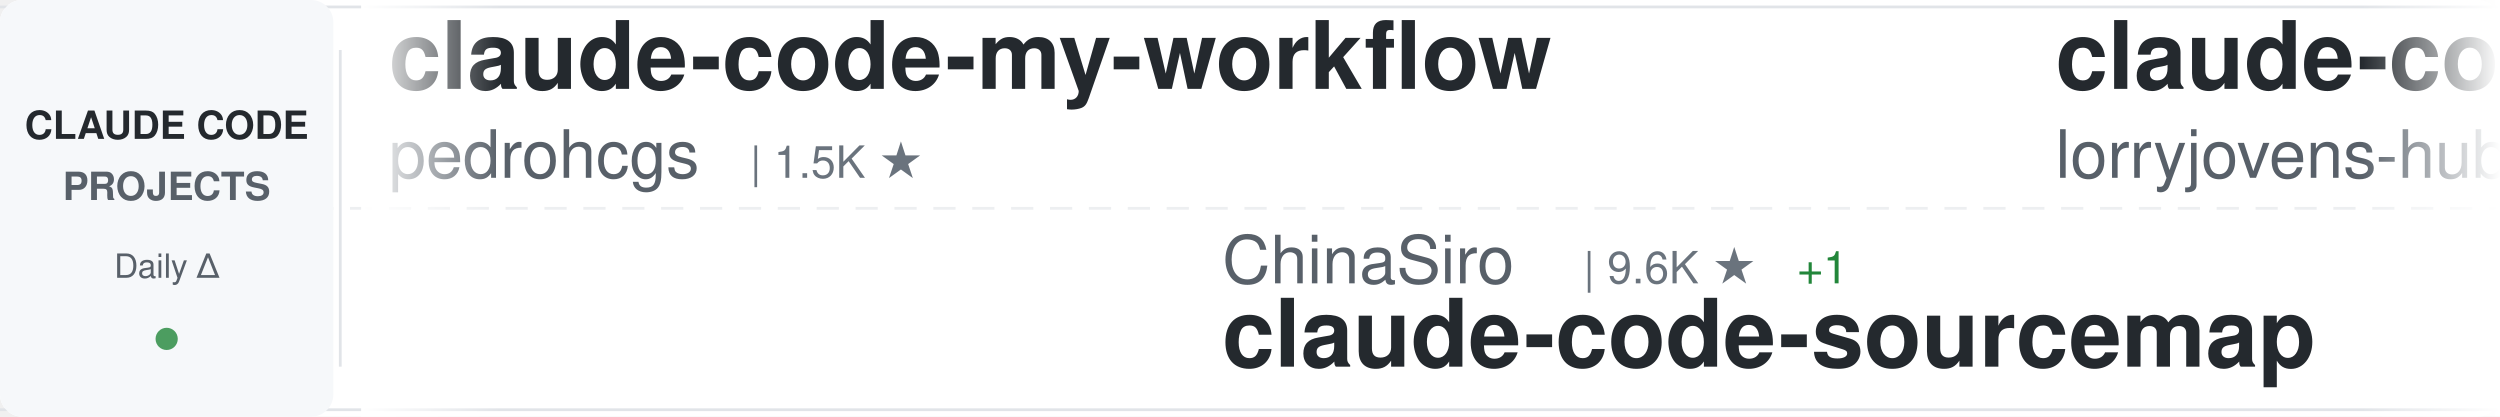
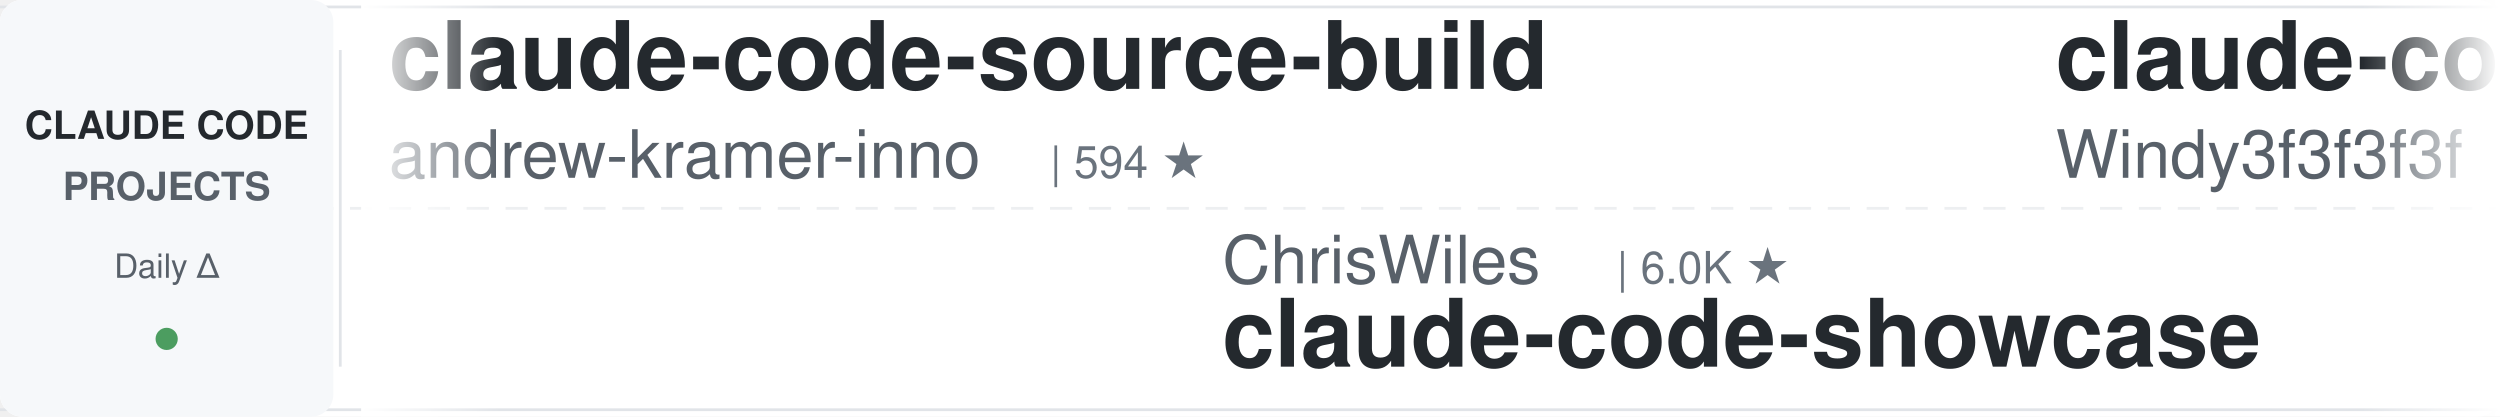
<svg xmlns="http://www.w3.org/2000/svg" width="900" height="150">
  <defs>
    <linearGradient id="awesomeLeftFade" x1="0%" y1="0%" x2="100%" y2="0%">
      <stop offset="0%" style="stop-color:#ffffff;stop-opacity:1" />
      <stop offset="100%" style="stop-color:#ffffff;stop-opacity:0" />
    </linearGradient>
    <linearGradient id="awesomeRightFade" x1="0%" y1="0%" x2="100%" y2="0%">
      <stop offset="0%" style="stop-color:#ffffff;stop-opacity:0" />
      <stop offset="100%" style="stop-color:#ffffff;stop-opacity:1" />
    </linearGradient>
  </defs>
  <rect width="900" height="150" fill="#ffffff" rx="8" />
  <rect x="0" y="2" width="900" height="1" fill="#e1e4e8" />
  <rect x="0" y="147" width="900" height="1" fill="#e1e4e8" />
  <line x1="0" y1="75" x2="900" y2="75" stroke="#e1e4e8" stroke-width="1" stroke-dasharray="8 6" opacity="0.6" />
  <rect x="0" y="0" width="120" height="150" fill="#f6f8fa" rx="8" />
  <text x="60" y="50" font-family="-apple-system, BlinkMacSystemFont, 'Segoe UI', Helvetica, Arial, sans-serif" font-size="14" font-weight="600" fill="#24292e" text-anchor="middle">CLAUDE CODE</text>
  <text x="60" y="72" font-family="-apple-system, BlinkMacSystemFont, 'Segoe UI', Helvetica, Arial, sans-serif" font-size="14" font-weight="600" fill="#586069" text-anchor="middle">PROJECTS</text>
  <text x="60" y="100" font-family="-apple-system, BlinkMacSystemFont, 'Segoe UI', Helvetica, Arial, sans-serif" font-size="12" font-weight="500" fill="#586069" text-anchor="middle">Daily Δ</text>
  <circle cx="60" cy="122" r="4" fill="#22863a" opacity="0.8" />
  <rect x="122" y="18" width="1" height="114" fill="#e1e4e8" />
  <clipPath id="awesomeTickerClip">
    <rect x="130" y="0" width="770" height="150" />
  </clipPath>
  <g clip-path="url(#awesomeTickerClip)">
    <g id="awesomeTickerItems">
      <animateTransform attributeName="transform" attributeType="XML" type="translate" from="0 0" to="-3000 0" dur="54s" repeatCount="indefinite" />
      <g transform="translate(0, 0)">
-         <text x="140" y="32" font-family="-apple-system, BlinkMacSystemFont, 'Segoe UI', Helvetica, Arial, sans-serif" font-size="34" font-weight="600" fill="#24292e">claude-code-my-workflow</text>
-         <text x="140" y="64" font-family="-apple-system, BlinkMacSystemFont, 'Segoe UI', Helvetica, Arial, sans-serif" font-size="24" font-weight="400" fill="#586069">pedrohcgs</text>
-         <text x="270" y="64" font-family="-apple-system, BlinkMacSystemFont, 'Segoe UI', Helvetica, Arial, sans-serif" font-size="16" font-weight="500" fill="#6a737d">| 1.5K ★</text>
+         <text x="140" y="32" font-family="-apple-system, BlinkMacSystemFont, 'Segoe UI', Helvetica, Arial, sans-serif" font-size="34" font-weight="600" fill="#24292e">claude-code-source-build</text>
+         <text x="140" y="64" font-family="-apple-system, BlinkMacSystemFont, 'Segoe UI', Helvetica, Arial, sans-serif" font-size="24" font-weight="400" fill="#586069">andrew-kramer-inno</text>
+         <text x="378" y="64" font-family="-apple-system, BlinkMacSystemFont, 'Segoe UI', Helvetica, Arial, sans-serif" font-size="16" font-weight="500" fill="#6a737d">| 594 ★</text>
      </g>
      <g transform="translate(300, 0)">
-         <text x="140" y="102" font-family="-apple-system, BlinkMacSystemFont, 'Segoe UI', Helvetica, Arial, sans-serif" font-size="24" font-weight="400" fill="#586069">ChinaSiro</text>
-         <text x="270" y="102" font-family="-apple-system, BlinkMacSystemFont, 'Segoe UI', Helvetica, Arial, sans-serif" font-size="16" font-weight="500" fill="#6a737d">| 9.6K ★</text>
-         <text x="347" y="102" font-family="-apple-system, BlinkMacSystemFont, 'Segoe UI', Helvetica, Arial, sans-serif" font-size="16" font-weight="500" fill="#22863a"> +1</text>
-         <text x="140" y="132" font-family="-apple-system, BlinkMacSystemFont, 'Segoe UI', Helvetica, Arial, sans-serif" font-size="34" font-weight="600" fill="#24292e">claude-code-sourcemap</text>
+         <text x="140" y="102" font-family="-apple-system, BlinkMacSystemFont, 'Segoe UI', Helvetica, Arial, sans-serif" font-size="24" font-weight="400" fill="#586069">ChrisWiles</text>
+         <text x="282" y="102" font-family="-apple-system, BlinkMacSystemFont, 'Segoe UI', Helvetica, Arial, sans-serif" font-size="16" font-weight="500" fill="#6a737d">| 6.0K ★</text>
+         <text x="140" y="132" font-family="-apple-system, BlinkMacSystemFont, 'Segoe UI', Helvetica, Arial, sans-serif" font-size="34" font-weight="600" fill="#24292e">claude-code-showcase</text>
      </g>
      <g transform="translate(600, 0)">
-         <text x="140" y="32" font-family="-apple-system, BlinkMacSystemFont, 'Segoe UI', Helvetica, Arial, sans-serif" font-size="34" font-weight="600" fill="#24292e">claude-code-rust</text>
-         <text x="140" y="64" font-family="-apple-system, BlinkMacSystemFont, 'Segoe UI', Helvetica, Arial, sans-serif" font-size="24" font-weight="400" fill="#586069">lorryjovens-hub</text>
-         <text x="342" y="64" font-family="-apple-system, BlinkMacSystemFont, 'Segoe UI', Helvetica, Arial, sans-serif" font-size="16" font-weight="500" fill="#6a737d">| 1.7K ★</text>
+         <text x="140" y="32" font-family="-apple-system, BlinkMacSystemFont, 'Segoe UI', Helvetica, Arial, sans-serif" font-size="34" font-weight="600" fill="#24292e">claude-code-from-scratch</text>
+         <text x="140" y="64" font-family="-apple-system, BlinkMacSystemFont, 'Segoe UI', Helvetica, Arial, sans-serif" font-size="24" font-weight="400" fill="#586069">Windy3f3f3f3f</text>
+         <text x="318" y="64" font-family="-apple-system, BlinkMacSystemFont, 'Segoe UI', Helvetica, Arial, sans-serif" font-size="16" font-weight="500" fill="#6a737d">| 2.6K ★</text>
+         <text x="395" y="64" font-family="-apple-system, BlinkMacSystemFont, 'Segoe UI', Helvetica, Arial, sans-serif" font-size="16" font-weight="500" fill="#22863a"> +1</text>
      </g>
      <g transform="translate(900, 0)">
-         <text x="140" y="102" font-family="-apple-system, BlinkMacSystemFont, 'Segoe UI', Helvetica, Arial, sans-serif" font-size="24" font-weight="400" fill="#586069">simonw</text>
-         <text x="234" y="102" font-family="-apple-system, BlinkMacSystemFont, 'Segoe UI', Helvetica, Arial, sans-serif" font-size="16" font-weight="500" fill="#6a737d">| 1.7K ★</text>
-         <text x="140" y="132" font-family="-apple-system, BlinkMacSystemFont, 'Segoe UI', Helvetica, Arial, sans-serif" font-size="34" font-weight="600" fill="#24292e">claude-code-transcripts</text>
+         <text x="140" y="102" font-family="-apple-system, BlinkMacSystemFont, 'Segoe UI', Helvetica, Arial, sans-serif" font-size="24" font-weight="400" fill="#586069">repowise-dev</text>
+         <text x="306" y="102" font-family="-apple-system, BlinkMacSystemFont, 'Segoe UI', Helvetica, Arial, sans-serif" font-size="16" font-weight="500" fill="#6a737d">| 1.2K ★</text>
+         <text x="140" y="132" font-family="-apple-system, BlinkMacSystemFont, 'Segoe UI', Helvetica, Arial, sans-serif" font-size="34" font-weight="600" fill="#24292e">claude-code-prompts</text>
      </g>
      <g transform="translate(1200, 0)">
-         <text x="140" y="32" font-family="-apple-system, BlinkMacSystemFont, 'Segoe UI', Helvetica, Arial, sans-serif" font-size="34" font-weight="600" fill="#24292e">claude-code-security-rev...</text>
-         <text x="140" y="64" font-family="-apple-system, BlinkMacSystemFont, 'Segoe UI', Helvetica, Arial, sans-serif" font-size="24" font-weight="400" fill="#586069">anthropics</text>
-         <text x="282" y="64" font-family="-apple-system, BlinkMacSystemFont, 'Segoe UI', Helvetica, Arial, sans-serif" font-size="16" font-weight="500" fill="#6a737d">| 6.0K ★</text>
-         <text x="359" y="64" font-family="-apple-system, BlinkMacSystemFont, 'Segoe UI', Helvetica, Arial, sans-serif" font-size="16" font-weight="500" fill="#22863a"> +3</text>
+         <text x="140" y="32" font-family="-apple-system, BlinkMacSystemFont, 'Segoe UI', Helvetica, Arial, sans-serif" font-size="34" font-weight="600" fill="#24292e">claude-code-rev</text>
+         <text x="140" y="64" font-family="-apple-system, BlinkMacSystemFont, 'Segoe UI', Helvetica, Arial, sans-serif" font-size="24" font-weight="400" fill="#586069">oboard</text>
+         <text x="234" y="64" font-family="-apple-system, BlinkMacSystemFont, 'Segoe UI', Helvetica, Arial, sans-serif" font-size="16" font-weight="500" fill="#6a737d">| 3.3K ★</text>
      </g>
      <g transform="translate(1500, 0)">
-         <text x="140" y="102" font-family="-apple-system, BlinkMacSystemFont, 'Segoe UI', Helvetica, Arial, sans-serif" font-size="24" font-weight="400" fill="#586069">huangjia2019</text>
-         <text x="306" y="102" font-family="-apple-system, BlinkMacSystemFont, 'Segoe UI', Helvetica, Arial, sans-serif" font-size="16" font-weight="500" fill="#6a737d">| 1.1K ★</text>
-         <text x="383" y="102" font-family="-apple-system, BlinkMacSystemFont, 'Segoe UI', Helvetica, Arial, sans-serif" font-size="16" font-weight="500" fill="#22863a"> +1</text>
-         <text x="140" y="132" font-family="-apple-system, BlinkMacSystemFont, 'Segoe UI', Helvetica, Arial, sans-serif" font-size="34" font-weight="600" fill="#24292e">claude-code-engineering</text>
+         <text x="140" y="102" font-family="-apple-system, BlinkMacSystemFont, 'Segoe UI', Helvetica, Arial, sans-serif" font-size="24" font-weight="400" fill="#586069">anthropics</text>
+         <text x="282" y="102" font-family="-apple-system, BlinkMacSystemFont, 'Segoe UI', Helvetica, Arial, sans-serif" font-size="16" font-weight="500" fill="#6a737d">| 955 ★</text>
+         <text x="350" y="102" font-family="-apple-system, BlinkMacSystemFont, 'Segoe UI', Helvetica, Arial, sans-serif" font-size="16" font-weight="500" fill="#22863a"> +2</text>
+         <text x="140" y="132" font-family="-apple-system, BlinkMacSystemFont, 'Segoe UI', Helvetica, Arial, sans-serif" font-size="34" font-weight="600" fill="#24292e">claude-code-base-action</text>
      </g>
      <g transform="translate(1800, 0)">
-         <text x="140" y="32" font-family="-apple-system, BlinkMacSystemFont, 'Segoe UI', Helvetica, Arial, sans-serif" font-size="34" font-weight="600" fill="#24292e">ECC</text>
-         <text x="140" y="64" font-family="-apple-system, BlinkMacSystemFont, 'Segoe UI', Helvetica, Arial, sans-serif" font-size="24" font-weight="400" fill="#586069">affaan-m</text>
-         <text x="258" y="64" font-family="-apple-system, BlinkMacSystemFont, 'Segoe UI', Helvetica, Arial, sans-serif" font-size="16" font-weight="500" fill="#6a737d">| 242.7K ★</text>
-         <text x="353" y="64" font-family="-apple-system, BlinkMacSystemFont, 'Segoe UI', Helvetica, Arial, sans-serif" font-size="16" font-weight="500" fill="#22863a"> +48</text>
+         <text x="140" y="32" font-family="-apple-system, BlinkMacSystemFont, 'Segoe UI', Helvetica, Arial, sans-serif" font-size="34" font-weight="600" fill="#24292e">claude-code-router</text>
+         <text x="140" y="64" font-family="-apple-system, BlinkMacSystemFont, 'Segoe UI', Helvetica, Arial, sans-serif" font-size="24" font-weight="400" fill="#586069">musistudio</text>
+         <text x="282" y="64" font-family="-apple-system, BlinkMacSystemFont, 'Segoe UI', Helvetica, Arial, sans-serif" font-size="16" font-weight="500" fill="#6a737d">| 36.8K ★</text>
+         <text x="368" y="64" font-family="-apple-system, BlinkMacSystemFont, 'Segoe UI', Helvetica, Arial, sans-serif" font-size="16" font-weight="500" fill="#22863a"> +3</text>
      </g>
      <g transform="translate(2100, 0)">
-         <text x="140" y="102" font-family="-apple-system, BlinkMacSystemFont, 'Segoe UI', Helvetica, Arial, sans-serif" font-size="24" font-weight="400" fill="#586069">Windy3f3f3f3f</text>
-         <text x="318" y="102" font-family="-apple-system, BlinkMacSystemFont, 'Segoe UI', Helvetica, Arial, sans-serif" font-size="16" font-weight="500" fill="#6a737d">| 3.5K ★</text>
-         <text x="395" y="102" font-family="-apple-system, BlinkMacSystemFont, 'Segoe UI', Helvetica, Arial, sans-serif" font-size="16" font-weight="500" fill="#22863a"> +1</text>
-         <text x="140" y="132" font-family="-apple-system, BlinkMacSystemFont, 'Segoe UI', Helvetica, Arial, sans-serif" font-size="34" font-weight="600" fill="#24292e">how-claude-code-works</text>
+         <text x="140" y="102" font-family="-apple-system, BlinkMacSystemFont, 'Segoe UI', Helvetica, Arial, sans-serif" font-size="24" font-weight="400" fill="#586069">Alishahryar1</text>
+         <text x="306" y="102" font-family="-apple-system, BlinkMacSystemFont, 'Segoe UI', Helvetica, Arial, sans-serif" font-size="16" font-weight="500" fill="#6a737d">| 48.3K ★</text>
+         <text x="392" y="102" font-family="-apple-system, BlinkMacSystemFont, 'Segoe UI', Helvetica, Arial, sans-serif" font-size="16" font-weight="500" fill="#22863a"> +138</text>
+         <text x="140" y="132" font-family="-apple-system, BlinkMacSystemFont, 'Segoe UI', Helvetica, Arial, sans-serif" font-size="34" font-weight="600" fill="#24292e">free-claude-code</text>
      </g>
      <g transform="translate(2400, 0)">
-         <text x="140" y="32" font-family="-apple-system, BlinkMacSystemFont, 'Segoe UI', Helvetica, Arial, sans-serif" font-size="34" font-weight="600" fill="#24292e">claude-code-best-practic...</text>
-         <text x="140" y="64" font-family="-apple-system, BlinkMacSystemFont, 'Segoe UI', Helvetica, Arial, sans-serif" font-size="24" font-weight="400" fill="#586069">shanraisshan</text>
-         <text x="306" y="64" font-family="-apple-system, BlinkMacSystemFont, 'Segoe UI', Helvetica, Arial, sans-serif" font-size="16" font-weight="500" fill="#6a737d">| 64.9K ★</text>
-         <text x="392" y="64" font-family="-apple-system, BlinkMacSystemFont, 'Segoe UI', Helvetica, Arial, sans-serif" font-size="16" font-weight="500" fill="#22863a"> +7</text>
+         <text x="140" y="32" font-family="-apple-system, BlinkMacSystemFont, 'Segoe UI', Helvetica, Arial, sans-serif" font-size="34" font-weight="600" fill="#24292e">everything-claude-code</text>
+         <text x="140" y="64" font-family="-apple-system, BlinkMacSystemFont, 'Segoe UI', Helvetica, Arial, sans-serif" font-size="24" font-weight="400" fill="#586069">WorldFlowAI</text>
+         <text x="294" y="64" font-family="-apple-system, BlinkMacSystemFont, 'Segoe UI', Helvetica, Arial, sans-serif" font-size="16" font-weight="500" fill="#6a737d">| 1.7K ★</text>
+         <text x="371" y="64" font-family="-apple-system, BlinkMacSystemFont, 'Segoe UI', Helvetica, Arial, sans-serif" font-size="16" font-weight="500" fill="#22863a"> +10</text>
      </g>
      <g transform="translate(2700, 0)">
-         <text x="140" y="102" font-family="-apple-system, BlinkMacSystemFont, 'Segoe UI', Helvetica, Arial, sans-serif" font-size="24" font-weight="400" fill="#586069">darcyegb</text>
-         <text x="258" y="102" font-family="-apple-system, BlinkMacSystemFont, 'Segoe UI', Helvetica, Arial, sans-serif" font-size="16" font-weight="500" fill="#6a737d">| 760 ★</text>
-         <text x="140" y="132" font-family="-apple-system, BlinkMacSystemFont, 'Segoe UI', Helvetica, Arial, sans-serif" font-size="34" font-weight="600" fill="#24292e">ClaudeCodeAgents</text>
+         <text x="140" y="102" font-family="-apple-system, BlinkMacSystemFont, 'Segoe UI', Helvetica, Arial, sans-serif" font-size="24" font-weight="400" fill="#586069">pedrohcgs</text>
+         <text x="270" y="102" font-family="-apple-system, BlinkMacSystemFont, 'Segoe UI', Helvetica, Arial, sans-serif" font-size="16" font-weight="500" fill="#6a737d">| 1.5K ★</text>
+         <text x="140" y="132" font-family="-apple-system, BlinkMacSystemFont, 'Segoe UI', Helvetica, Arial, sans-serif" font-size="34" font-weight="600" fill="#24292e">claude-code-my-workflow</text>
      </g>
      <g transform="translate(3000, 0)">
-         <text x="140" y="32" font-family="-apple-system, BlinkMacSystemFont, 'Segoe UI', Helvetica, Arial, sans-serif" font-size="34" font-weight="600" fill="#24292e">claude-code-my-workflow</text>
-         <text x="140" y="64" font-family="-apple-system, BlinkMacSystemFont, 'Segoe UI', Helvetica, Arial, sans-serif" font-size="24" font-weight="400" fill="#586069">pedrohcgs</text>
-         <text x="270" y="64" font-family="-apple-system, BlinkMacSystemFont, 'Segoe UI', Helvetica, Arial, sans-serif" font-size="16" font-weight="500" fill="#6a737d">| 1.5K ★</text>
+         <text x="140" y="32" font-family="-apple-system, BlinkMacSystemFont, 'Segoe UI', Helvetica, Arial, sans-serif" font-size="34" font-weight="600" fill="#24292e">claude-code-source-build</text>
+         <text x="140" y="64" font-family="-apple-system, BlinkMacSystemFont, 'Segoe UI', Helvetica, Arial, sans-serif" font-size="24" font-weight="400" fill="#586069">andrew-kramer-inno</text>
+         <text x="378" y="64" font-family="-apple-system, BlinkMacSystemFont, 'Segoe UI', Helvetica, Arial, sans-serif" font-size="16" font-weight="500" fill="#6a737d">| 594 ★</text>
      </g>
      <g transform="translate(3300, 0)">
-         <text x="140" y="102" font-family="-apple-system, BlinkMacSystemFont, 'Segoe UI', Helvetica, Arial, sans-serif" font-size="24" font-weight="400" fill="#586069">ChinaSiro</text>
-         <text x="270" y="102" font-family="-apple-system, BlinkMacSystemFont, 'Segoe UI', Helvetica, Arial, sans-serif" font-size="16" font-weight="500" fill="#6a737d">| 9.6K ★</text>
-         <text x="347" y="102" font-family="-apple-system, BlinkMacSystemFont, 'Segoe UI', Helvetica, Arial, sans-serif" font-size="16" font-weight="500" fill="#22863a"> +1</text>
-         <text x="140" y="132" font-family="-apple-system, BlinkMacSystemFont, 'Segoe UI', Helvetica, Arial, sans-serif" font-size="34" font-weight="600" fill="#24292e">claude-code-sourcemap</text>
+         <text x="140" y="102" font-family="-apple-system, BlinkMacSystemFont, 'Segoe UI', Helvetica, Arial, sans-serif" font-size="24" font-weight="400" fill="#586069">ChrisWiles</text>
+         <text x="282" y="102" font-family="-apple-system, BlinkMacSystemFont, 'Segoe UI', Helvetica, Arial, sans-serif" font-size="16" font-weight="500" fill="#6a737d">| 6.0K ★</text>
+         <text x="140" y="132" font-family="-apple-system, BlinkMacSystemFont, 'Segoe UI', Helvetica, Arial, sans-serif" font-size="34" font-weight="600" fill="#24292e">claude-code-showcase</text>
      </g>
      <g transform="translate(3600, 0)">
-         <text x="140" y="32" font-family="-apple-system, BlinkMacSystemFont, 'Segoe UI', Helvetica, Arial, sans-serif" font-size="34" font-weight="600" fill="#24292e">claude-code-rust</text>
-         <text x="140" y="64" font-family="-apple-system, BlinkMacSystemFont, 'Segoe UI', Helvetica, Arial, sans-serif" font-size="24" font-weight="400" fill="#586069">lorryjovens-hub</text>
-         <text x="342" y="64" font-family="-apple-system, BlinkMacSystemFont, 'Segoe UI', Helvetica, Arial, sans-serif" font-size="16" font-weight="500" fill="#6a737d">| 1.7K ★</text>
+         <text x="140" y="32" font-family="-apple-system, BlinkMacSystemFont, 'Segoe UI', Helvetica, Arial, sans-serif" font-size="34" font-weight="600" fill="#24292e">claude-code-from-scratch</text>
+         <text x="140" y="64" font-family="-apple-system, BlinkMacSystemFont, 'Segoe UI', Helvetica, Arial, sans-serif" font-size="24" font-weight="400" fill="#586069">Windy3f3f3f3f</text>
+         <text x="318" y="64" font-family="-apple-system, BlinkMacSystemFont, 'Segoe UI', Helvetica, Arial, sans-serif" font-size="16" font-weight="500" fill="#6a737d">| 2.6K ★</text>
+         <text x="395" y="64" font-family="-apple-system, BlinkMacSystemFont, 'Segoe UI', Helvetica, Arial, sans-serif" font-size="16" font-weight="500" fill="#22863a"> +1</text>
      </g>
      <g transform="translate(3900, 0)">
-         <text x="140" y="102" font-family="-apple-system, BlinkMacSystemFont, 'Segoe UI', Helvetica, Arial, sans-serif" font-size="24" font-weight="400" fill="#586069">simonw</text>
-         <text x="234" y="102" font-family="-apple-system, BlinkMacSystemFont, 'Segoe UI', Helvetica, Arial, sans-serif" font-size="16" font-weight="500" fill="#6a737d">| 1.7K ★</text>
-         <text x="140" y="132" font-family="-apple-system, BlinkMacSystemFont, 'Segoe UI', Helvetica, Arial, sans-serif" font-size="34" font-weight="600" fill="#24292e">claude-code-transcripts</text>
+         <text x="140" y="102" font-family="-apple-system, BlinkMacSystemFont, 'Segoe UI', Helvetica, Arial, sans-serif" font-size="24" font-weight="400" fill="#586069">repowise-dev</text>
+         <text x="306" y="102" font-family="-apple-system, BlinkMacSystemFont, 'Segoe UI', Helvetica, Arial, sans-serif" font-size="16" font-weight="500" fill="#6a737d">| 1.2K ★</text>
+         <text x="140" y="132" font-family="-apple-system, BlinkMacSystemFont, 'Segoe UI', Helvetica, Arial, sans-serif" font-size="34" font-weight="600" fill="#24292e">claude-code-prompts</text>
      </g>
    </g>
  </g>
  <rect x="130" y="0" width="50" height="150" fill="url(#awesomeLeftFade)" />
  <rect x="850" y="0" width="50" height="150" fill="url(#awesomeRightFade)" />
</svg>
